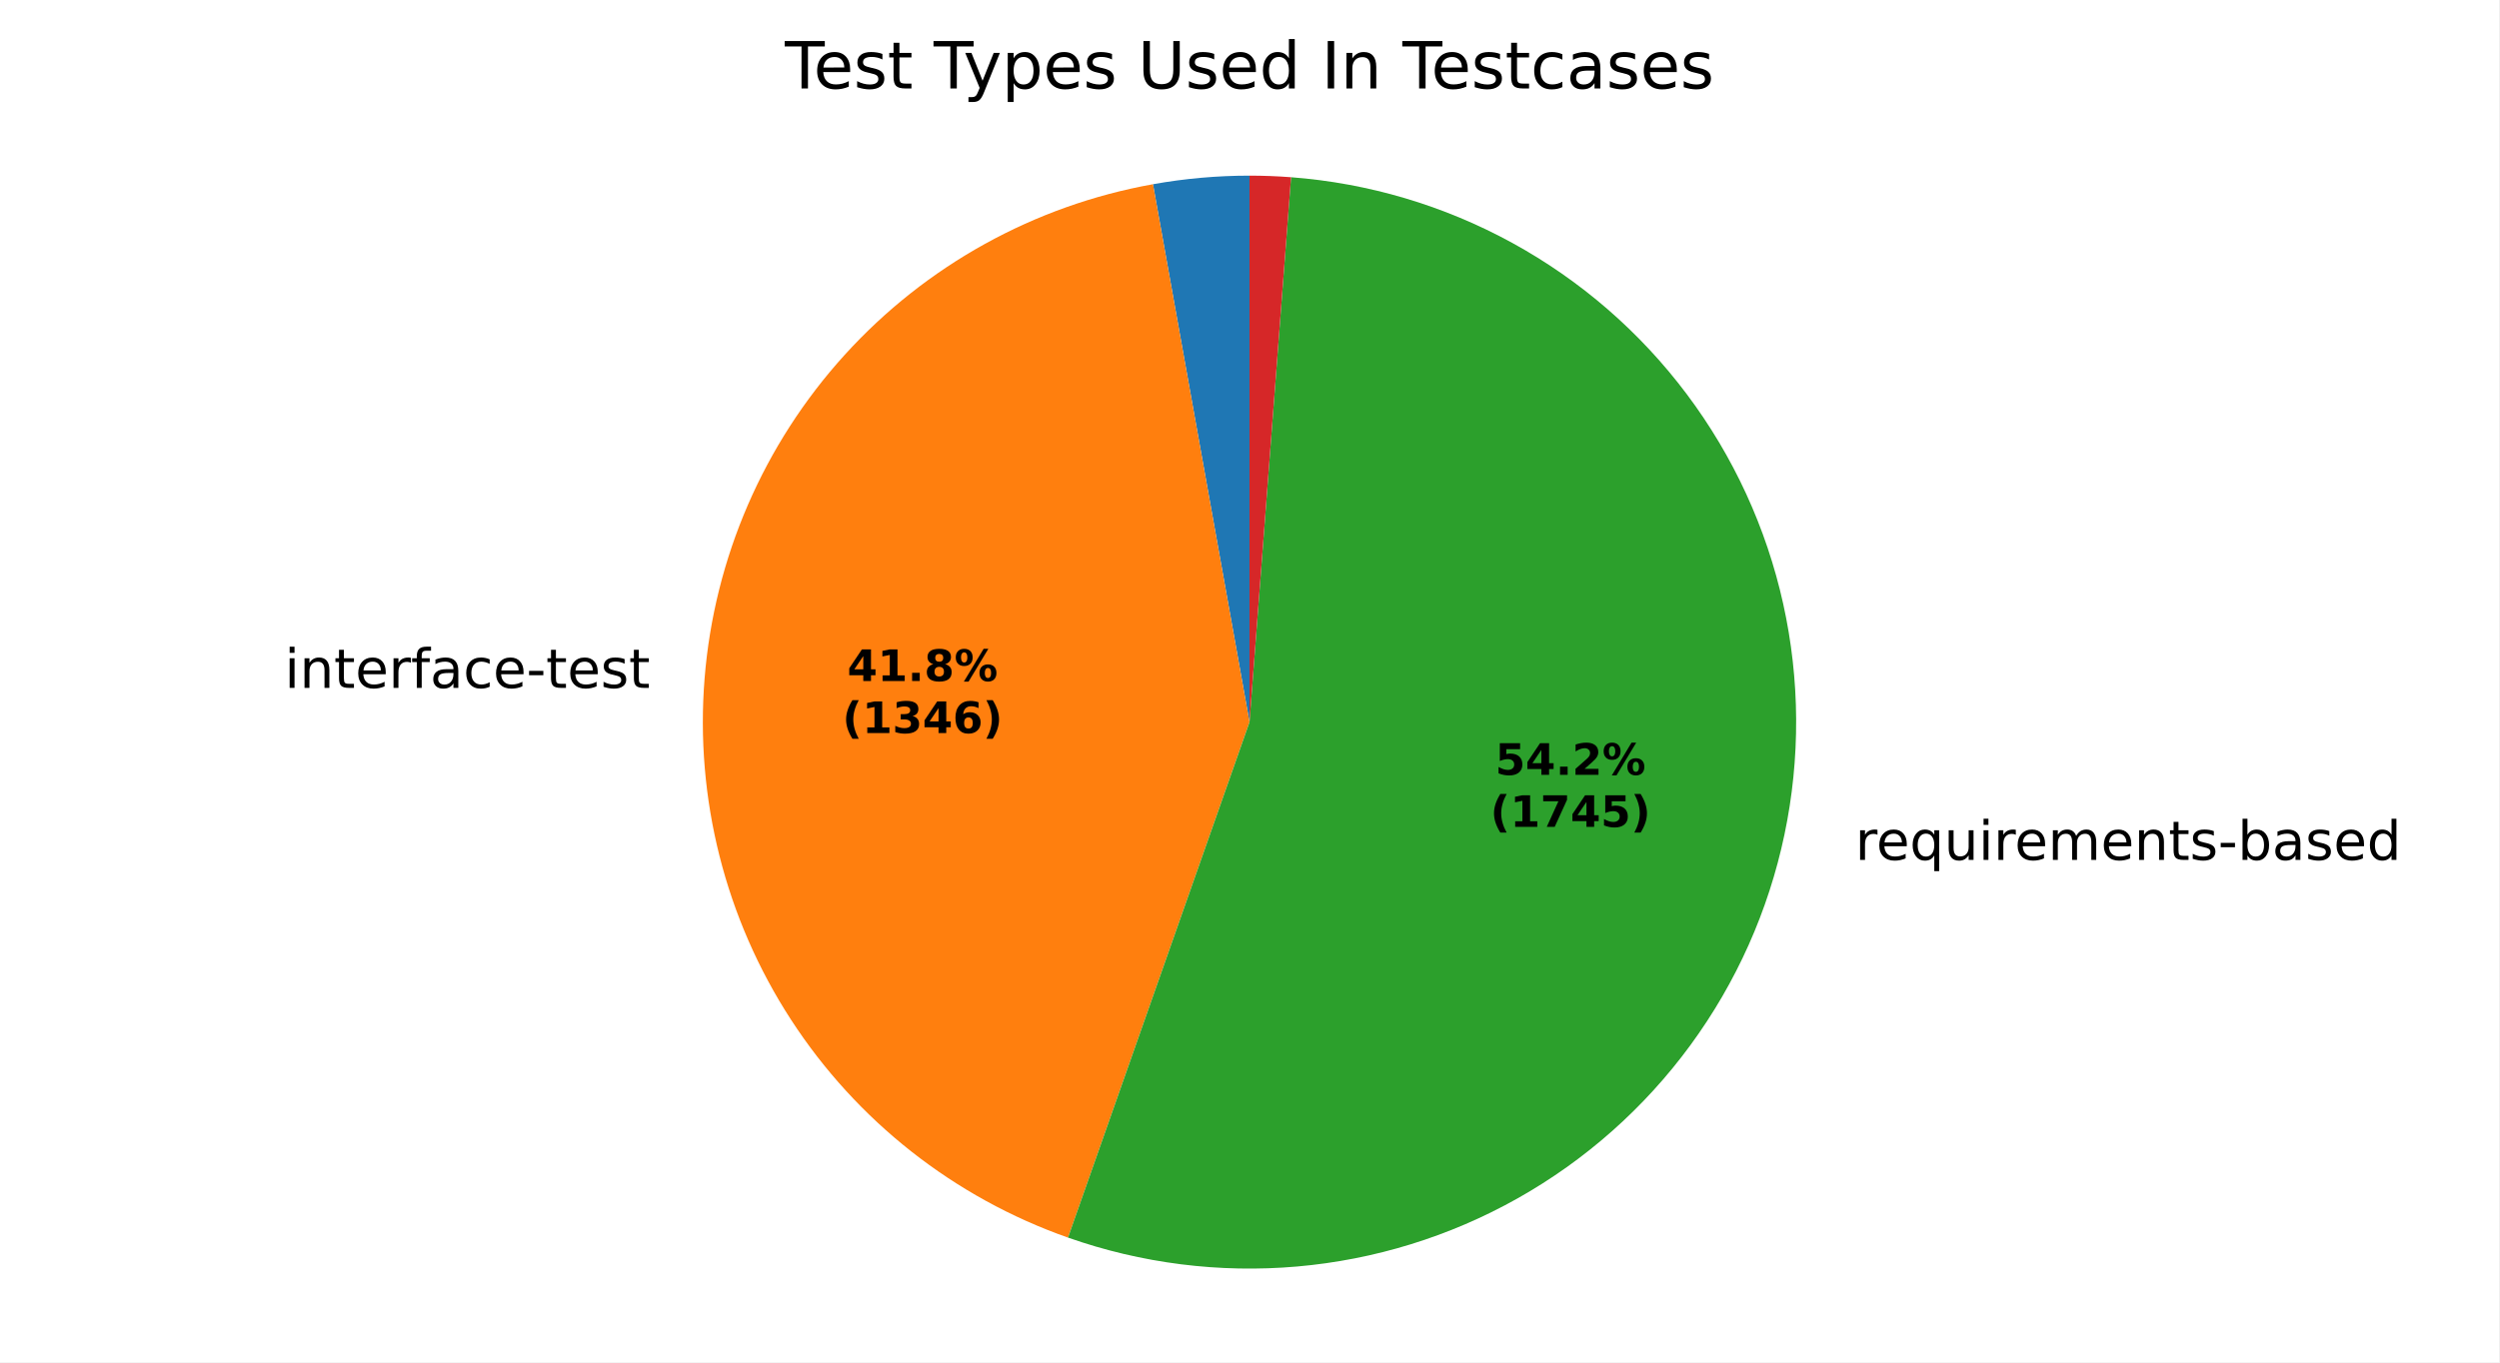
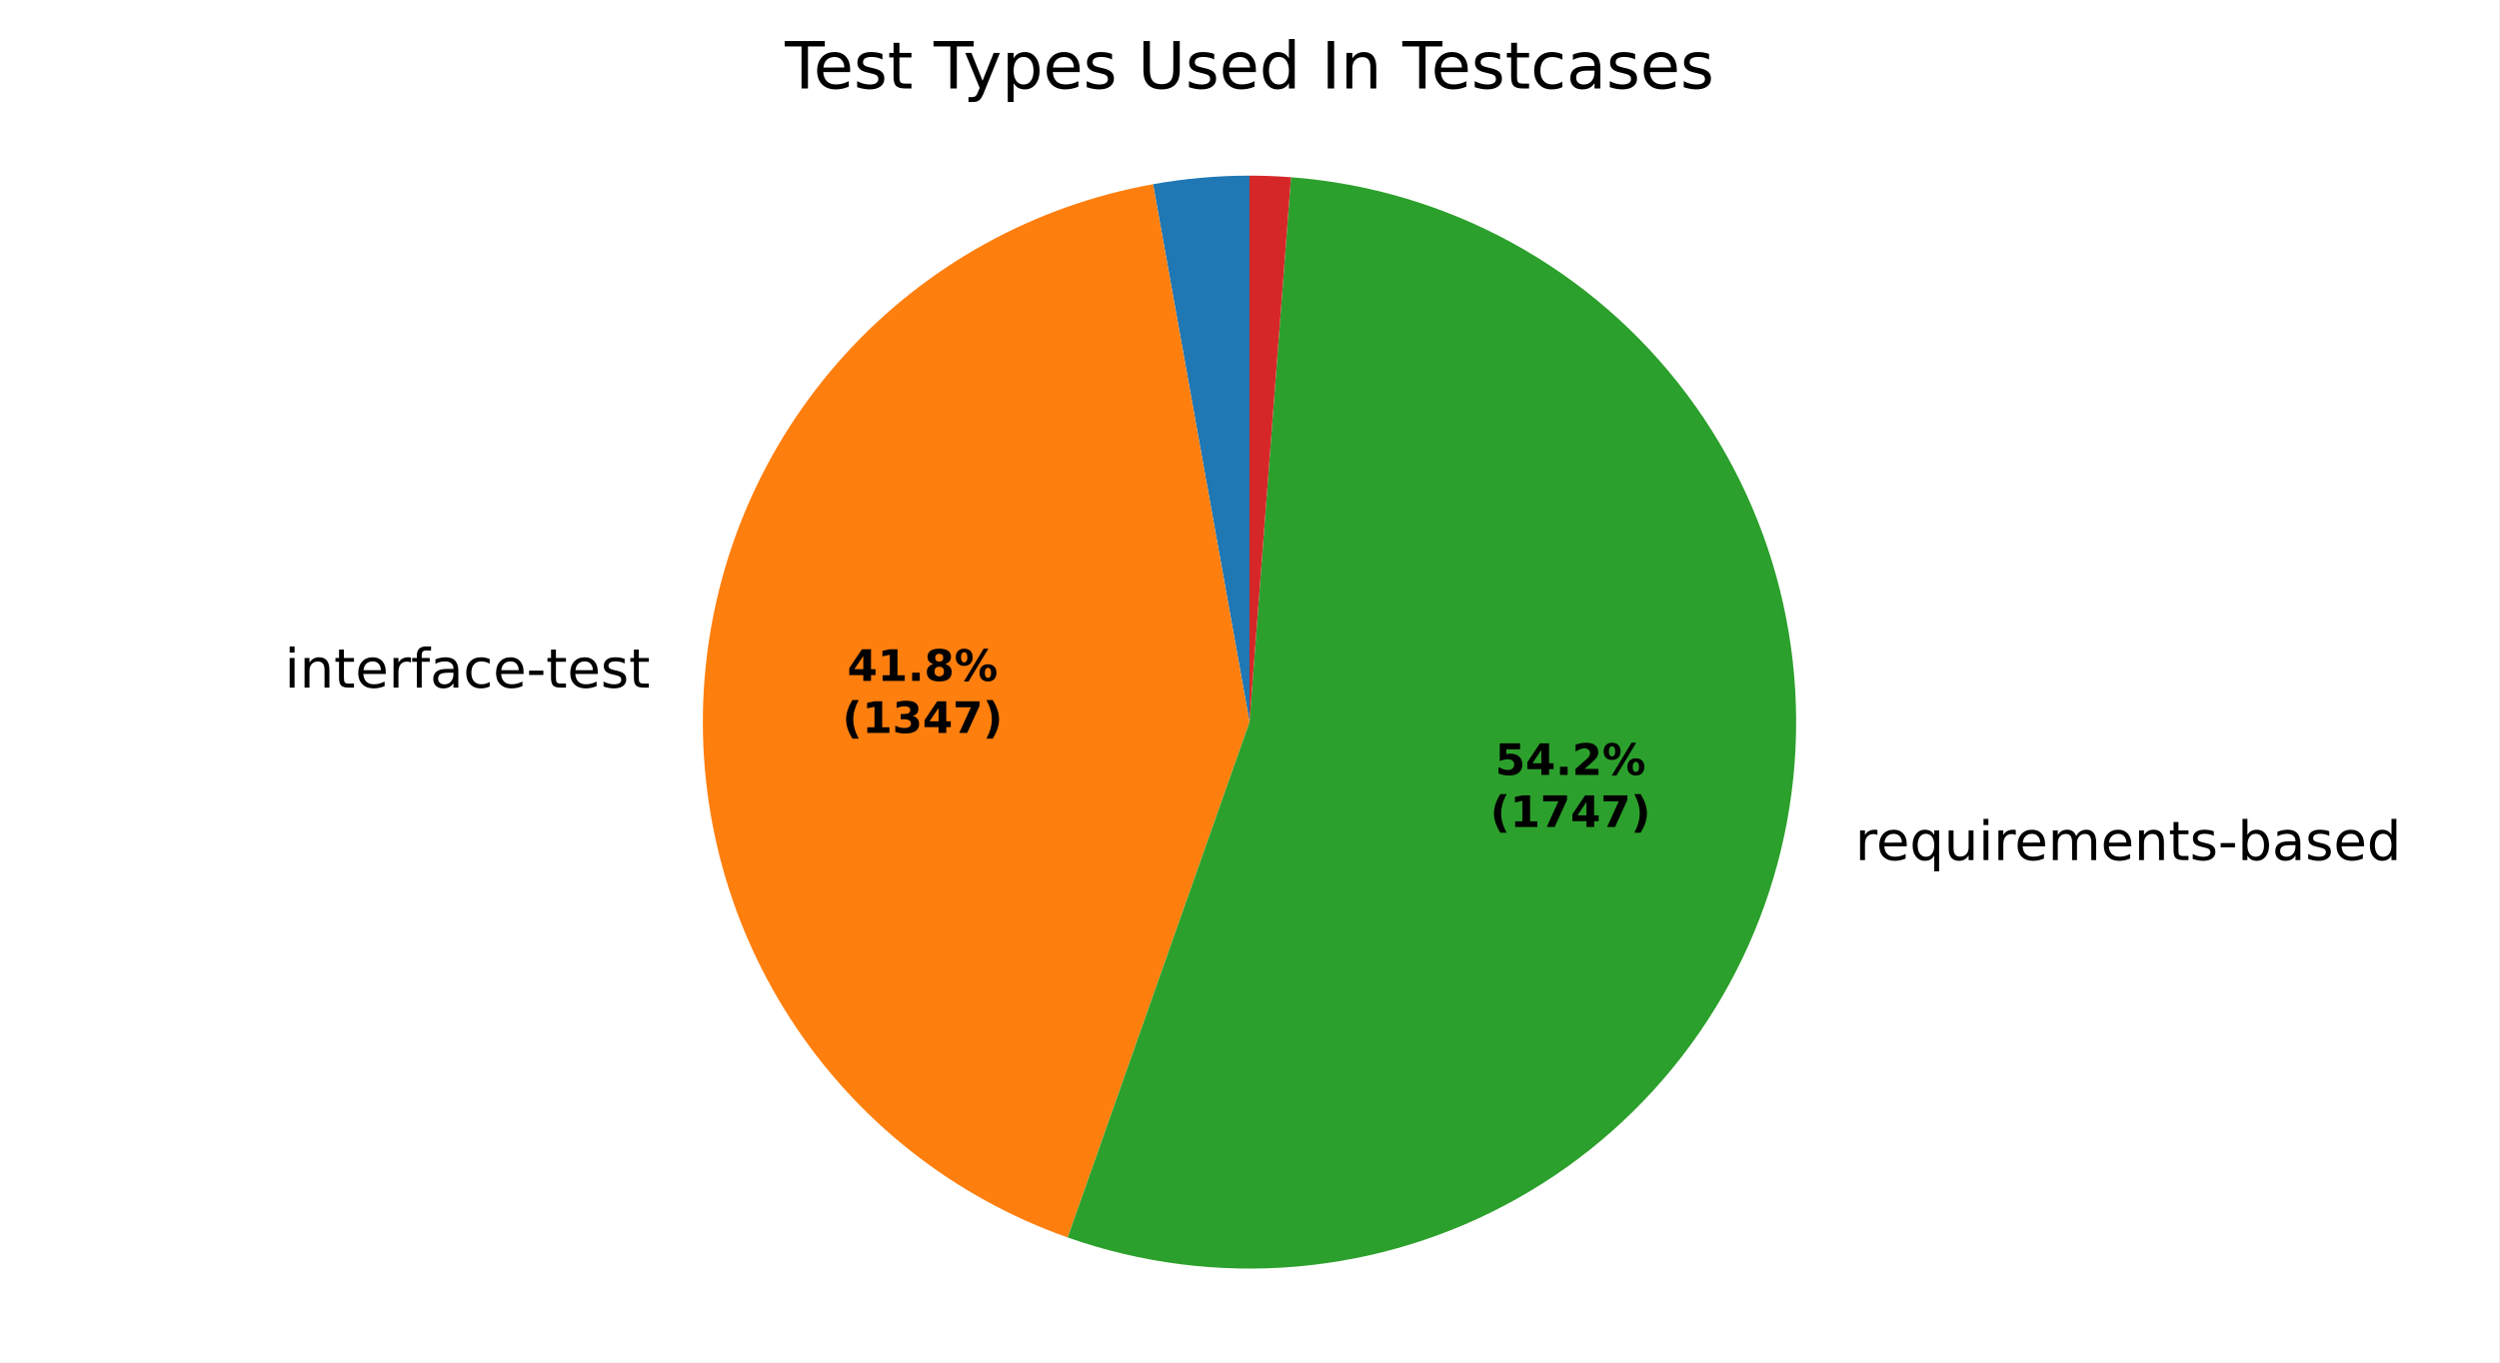
<svg xmlns="http://www.w3.org/2000/svg" xmlns:xlink="http://www.w3.org/1999/xlink" width="460.8pt" height="251.278pt" viewBox="0 0 460.8 251.278" version="1.1">
  <defs>
    <style type="text/css">*{stroke-linejoin: round; stroke-linecap: butt}</style>
  </defs>
  <g id="figure_1">
    <g id="patch_1">
      <path d="M 0 251.278  L 460.8 251.278  L 460.8 0  L 0 0  z " style="fill: #ffffff" />
    </g>
    <g id="axes_1">
      <g id="patch_2">
-         <path d="M 230.4 32.398  C 227.417 32.398 224.436 32.531 221.465 32.795  C 218.494 33.059 215.536 33.455 212.6 33.982  L 230.4 133.198  z " style="fill: #1f77b4" />
+         <path d="M 230.4 32.398  C 227.42 32.398 224.442 32.53 221.473 32.794  C 218.505 33.058 215.55 33.453 212.617 33.979  L 230.4 133.198  z " style="fill: #1f77b4" />
      </g>
      <g id="patch_3">
-         <path d="M 212.6 33.982  C 190.699 37.911 170.703 48.984 155.75 65.463  C 140.798 81.942 131.715 102.917 129.926 125.096  C 128.138 147.275 133.742 169.435 145.861 188.096  C 157.98 206.758 175.943 220.892 196.932 228.28  L 230.4 133.198  z " style="fill: #ff7f0e" />
+         <path d="M 212.617 33.979  C 190.719 37.904 170.724 48.97 155.77 65.441  C 140.816 81.913 131.727 102.88 129.929 125.054  C 128.132 147.229 133.725 169.386 145.832 188.051  C 157.938 206.716 175.889 220.858 196.87 228.258  L 230.4 133.198  z " style="fill: #ff7f0e" />
      </g>
      <g id="patch_4">
-         <path d="M 196.932 228.28  C 210.469 233.045 224.868 234.864 239.164 233.616  C 253.46 232.369 267.326 228.083 279.832 221.045  C 292.338 214.008 303.199 204.38 311.685 192.808  C 320.172 181.236 326.09 167.984 329.043 153.941  C 331.996 139.898 331.916 125.384 328.809 111.374  C 325.702 97.364 319.639 84.178 311.026 72.7  C 302.413 61.221 291.448 51.714 278.865 44.814  C 266.282 37.914 252.37 33.78 238.061 32.69  L 230.4 133.198  z " style="fill: #2ca02c" />
+         <path d="M 196.87 228.258  C 210.406 233.032 224.807 234.861 239.106 233.621  C 253.406 232.382 267.278 228.102 279.79 221.069  C 292.302 214.036 303.17 204.411 311.662 192.84  C 320.155 181.268 326.079 168.015 329.037 153.97  C 331.994 139.924 331.918 125.408 328.814 111.394  C 325.709 97.381 319.646 84.191 311.033 72.709  C 302.42 61.227 291.452 51.716 278.867 44.815  C 266.282 37.913 252.366 33.779 238.054 32.689  L 230.4 133.198  z " style="fill: #2ca02c" />
      </g>
      <g id="patch_5">
-         <path d="M 238.061 32.69  C 236.787 32.593 235.511 32.52 234.233 32.471  C 232.956 32.422 231.678 32.398 230.4 32.398  L 230.4 133.198  z " style="fill: #d62728" />
+         <path d="M 238.054 32.689  C 236.781 32.592 235.506 32.519 234.23 32.471  C 232.954 32.422 231.677 32.398 230.4 32.398  L 230.4 133.198  z " style="fill: #d62728" />
      </g>
      <g id="matplotlib.axis_1" />
      <g id="matplotlib.axis_2" />
      <g id="text_1">
-         <g transform="translate(49.28969 126.8837) scale(0.1 -0.1)">
+         <g transform="translate(49.29338 126.8381) scale(0.1 -0.1)">
          <defs>
            <path id="DejaVuSans-3" transform="scale(0.015625)" />
            <path id="DejaVuSans-4c" d="M 603 3500  L 1178 3500  L 1178 0  L 603 0  L 603 3500  z M 603 4863  L 1178 4863  L 1178 4134  L 603 4134  L 603 4863  z " transform="scale(0.015625)" />
            <path id="DejaVuSans-51" d="M 3513 2113  L 3513 0  L 2938 0  L 2938 2094  Q 2938 2591 2744 2837  Q 2550 3084 2163 3084  Q 1697 3084 1428 2787  Q 1159 2491 1159 1978  L 1159 0  L 581 0  L 581 3500  L 1159 3500  L 1159 2956  Q 1366 3272 1645 3428  Q 1925 3584 2291 3584  Q 2894 3584 3203 3211  Q 3513 2838 3513 2113  z " transform="scale(0.015625)" />
            <path id="DejaVuSans-57" d="M 1172 4494  L 1172 3500  L 2356 3500  L 2356 3053  L 1172 3053  L 1172 1153  Q 1172 725 1289 603  Q 1406 481 1766 481  L 2356 481  L 2356 0  L 1766 0  Q 1100 0 847 248  Q 594 497 594 1153  L 594 3053  L 172 3053  L 172 3500  L 594 3500  L 594 4494  L 1172 4494  z " transform="scale(0.015625)" />
            <path id="DejaVuSans-48" d="M 3597 1894  L 3597 1613  L 953 1613  Q 991 1019 1311 708  Q 1631 397 2203 397  Q 2534 397 2845 478  Q 3156 559 3463 722  L 3463 178  Q 3153 47 2828 -22  Q 2503 -91 2169 -91  Q 1331 -91 842 396  Q 353 884 353 1716  Q 353 2575 817 3079  Q 1281 3584 2069 3584  Q 2775 3584 3186 3129  Q 3597 2675 3597 1894  z M 3022 2063  Q 3016 2534 2758 2815  Q 2500 3097 2075 3097  Q 1594 3097 1305 2825  Q 1016 2553 972 2059  L 3022 2063  z " transform="scale(0.015625)" />
            <path id="DejaVuSans-55" d="M 2631 2963  Q 2534 3019 2420 3045  Q 2306 3072 2169 3072  Q 1681 3072 1420 2755  Q 1159 2438 1159 1844  L 1159 0  L 581 0  L 581 3500  L 1159 3500  L 1159 2956  Q 1341 3275 1631 3429  Q 1922 3584 2338 3584  Q 2397 3584 2469 3576  Q 2541 3569 2628 3553  L 2631 2963  z " transform="scale(0.015625)" />
            <path id="DejaVuSans-49" d="M 2375 4863  L 2375 4384  L 1825 4384  Q 1516 4384 1395 4259  Q 1275 4134 1275 3809  L 1275 3500  L 2222 3500  L 2222 3053  L 1275 3053  L 1275 0  L 697 0  L 697 3053  L 147 3053  L 147 3500  L 697 3500  L 697 3744  Q 697 4328 969 4595  Q 1241 4863 1831 4863  L 2375 4863  z " transform="scale(0.015625)" />
            <path id="DejaVuSans-44" d="M 2194 1759  Q 1497 1759 1228 1600  Q 959 1441 959 1056  Q 959 750 1161 570  Q 1363 391 1709 391  Q 2188 391 2477 730  Q 2766 1069 2766 1631  L 2766 1759  L 2194 1759  z M 3341 1997  L 3341 0  L 2766 0  L 2766 531  Q 2569 213 2275 61  Q 1981 -91 1556 -91  Q 1019 -91 701 211  Q 384 513 384 1019  Q 384 1609 779 1909  Q 1175 2209 1959 2209  L 2766 2209  L 2766 2266  Q 2766 2663 2505 2880  Q 2244 3097 1772 3097  Q 1472 3097 1187 3025  Q 903 2953 641 2809  L 641 3341  Q 956 3463 1253 3523  Q 1550 3584 1831 3584  Q 2591 3584 2966 3190  Q 3341 2797 3341 1997  z " transform="scale(0.015625)" />
            <path id="DejaVuSans-46" d="M 3122 3366  L 3122 2828  Q 2878 2963 2633 3030  Q 2388 3097 2138 3097  Q 1578 3097 1268 2742  Q 959 2388 959 1747  Q 959 1106 1268 751  Q 1578 397 2138 397  Q 2388 397 2633 464  Q 2878 531 3122 666  L 3122 134  Q 2881 22 2623 -34  Q 2366 -91 2075 -91  Q 1284 -91 818 406  Q 353 903 353 1747  Q 353 2603 823 3093  Q 1294 3584 2113 3584  Q 2378 3584 2631 3529  Q 2884 3475 3122 3366  z " transform="scale(0.015625)" />
            <path id="DejaVuSans-10" d="M 313 2009  L 1997 2009  L 1997 1497  L 313 1497  L 313 2009  z " transform="scale(0.015625)" />
            <path id="DejaVuSans-56" d="M 2834 3397  L 2834 2853  Q 2591 2978 2328 3040  Q 2066 3103 1784 3103  Q 1356 3103 1142 2972  Q 928 2841 928 2578  Q 928 2378 1081 2264  Q 1234 2150 1697 2047  L 1894 2003  Q 2506 1872 2764 1633  Q 3022 1394 3022 966  Q 3022 478 2636 193  Q 2250 -91 1575 -91  Q 1294 -91 989 -36  Q 684 19 347 128  L 347 722  Q 666 556 975 473  Q 1284 391 1588 391  Q 1994 391 2212 530  Q 2431 669 2431 922  Q 2431 1156 2273 1281  Q 2116 1406 1581 1522  L 1381 1569  Q 847 1681 609 1914  Q 372 2147 372 2553  Q 372 3047 722 3315  Q 1072 3584 1716 3584  Q 2034 3584 2315 3537  Q 2597 3491 2834 3397  z " transform="scale(0.015625)" />
          </defs>
          <use xlink:href="#DejaVuSans-3" />
          <use xlink:href="#DejaVuSans-4c" transform="translate(31.78125 0)" />
          <use xlink:href="#DejaVuSans-51" transform="translate(59.5625 0)" />
          <use xlink:href="#DejaVuSans-57" transform="translate(122.9375 0)" />
          <use xlink:href="#DejaVuSans-48" transform="translate(162.1406 0)" />
          <use xlink:href="#DejaVuSans-55" transform="translate(223.6719 0)" />
          <use xlink:href="#DejaVuSans-49" transform="translate(264.7812 0)" />
          <use xlink:href="#DejaVuSans-44" transform="translate(299.9844 0)" />
          <use xlink:href="#DejaVuSans-46" transform="translate(361.2656 0)" />
          <use xlink:href="#DejaVuSans-48" transform="translate(416.25 0)" />
          <use xlink:href="#DejaVuSans-10" transform="translate(477.7812 0)" />
          <use xlink:href="#DejaVuSans-57" transform="translate(513.8594 0)" />
          <use xlink:href="#DejaVuSans-48" transform="translate(553.0625 0)" />
          <use xlink:href="#DejaVuSans-56" transform="translate(614.5938 0)" />
          <use xlink:href="#DejaVuSans-57" transform="translate(666.6875 0)" />
        </g>
      </g>
      <g id="text_2">
-         <g transform="translate(338.907 158.6131) scale(0.1 -0.1)">
+         <g transform="translate(338.9003 158.6451) scale(0.1 -0.1)">
          <defs>
            <path id="DejaVuSans-54" d="M 947 1747  Q 947 1113 1208 752  Q 1469 391 1925 391  Q 2381 391 2643 752  Q 2906 1113 2906 1747  Q 2906 2381 2643 2742  Q 2381 3103 1925 3103  Q 1469 3103 1208 2742  Q 947 2381 947 1747  z M 2906 525  Q 2725 213 2448 61  Q 2172 -91 1784 -91  Q 1150 -91 751 415  Q 353 922 353 1747  Q 353 2572 751 3078  Q 1150 3584 1784 3584  Q 2172 3584 2448 3432  Q 2725 3281 2906 2969  L 2906 3500  L 3481 3500  L 3481 -1331  L 2906 -1331  L 2906 525  z " transform="scale(0.015625)" />
            <path id="DejaVuSans-58" d="M 544 1381  L 544 3500  L 1119 3500  L 1119 1403  Q 1119 906 1312 657  Q 1506 409 1894 409  Q 2359 409 2629 706  Q 2900 1003 2900 1516  L 2900 3500  L 3475 3500  L 3475 0  L 2900 0  L 2900 538  Q 2691 219 2414 64  Q 2138 -91 1772 -91  Q 1169 -91 856 284  Q 544 659 544 1381  z M 1991 3584  L 1991 3584  z " transform="scale(0.015625)" />
            <path id="DejaVuSans-50" d="M 3328 2828  Q 3544 3216 3844 3400  Q 4144 3584 4550 3584  Q 5097 3584 5394 3201  Q 5691 2819 5691 2113  L 5691 0  L 5113 0  L 5113 2094  Q 5113 2597 4934 2840  Q 4756 3084 4391 3084  Q 3944 3084 3684 2787  Q 3425 2491 3425 1978  L 3425 0  L 2847 0  L 2847 2094  Q 2847 2600 2669 2842  Q 2491 3084 2119 3084  Q 1678 3084 1418 2786  Q 1159 2488 1159 1978  L 1159 0  L 581 0  L 581 3500  L 1159 3500  L 1159 2956  Q 1356 3278 1631 3431  Q 1906 3584 2284 3584  Q 2666 3584 2933 3390  Q 3200 3197 3328 2828  z " transform="scale(0.015625)" />
            <path id="DejaVuSans-45" d="M 3116 1747  Q 3116 2381 2855 2742  Q 2594 3103 2138 3103  Q 1681 3103 1420 2742  Q 1159 2381 1159 1747  Q 1159 1113 1420 752  Q 1681 391 2138 391  Q 2594 391 2855 752  Q 3116 1113 3116 1747  z M 1159 2969  Q 1341 3281 1617 3432  Q 1894 3584 2278 3584  Q 2916 3584 3314 3078  Q 3713 2572 3713 1747  Q 3713 922 3314 415  Q 2916 -91 2278 -91  Q 1894 -91 1617 61  Q 1341 213 1159 525  L 1159 0  L 581 0  L 581 4863  L 1159 4863  L 1159 2969  z " transform="scale(0.015625)" />
            <path id="DejaVuSans-47" d="M 2906 2969  L 2906 4863  L 3481 4863  L 3481 0  L 2906 0  L 2906 525  Q 2725 213 2448 61  Q 2172 -91 1784 -91  Q 1150 -91 751 415  Q 353 922 353 1747  Q 353 2572 751 3078  Q 1150 3584 1784 3584  Q 2172 3584 2448 3432  Q 2725 3281 2906 2969  z M 947 1747  Q 947 1113 1208 752  Q 1469 391 1925 391  Q 2381 391 2643 752  Q 2906 1113 2906 1747  Q 2906 2381 2643 2742  Q 2381 3103 1925 3103  Q 1469 3103 1208 2742  Q 947 2381 947 1747  z " transform="scale(0.015625)" />
          </defs>
          <use xlink:href="#DejaVuSans-3" />
          <use xlink:href="#DejaVuSans-55" transform="translate(31.78125 0)" />
          <use xlink:href="#DejaVuSans-48" transform="translate(70.6875 0)" />
          <use xlink:href="#DejaVuSans-54" transform="translate(132.2188 0)" />
          <use xlink:href="#DejaVuSans-58" transform="translate(195.7031 0)" />
          <use xlink:href="#DejaVuSans-4c" transform="translate(259.0781 0)" />
          <use xlink:href="#DejaVuSans-55" transform="translate(286.8594 0)" />
          <use xlink:href="#DejaVuSans-48" transform="translate(325.7656 0)" />
          <use xlink:href="#DejaVuSans-50" transform="translate(387.2969 0)" />
          <use xlink:href="#DejaVuSans-48" transform="translate(484.7031 0)" />
          <use xlink:href="#DejaVuSans-51" transform="translate(546.2344 0)" />
          <use xlink:href="#DejaVuSans-57" transform="translate(609.6094 0)" />
          <use xlink:href="#DejaVuSans-56" transform="translate(648.8125 0)" />
          <use xlink:href="#DejaVuSans-10" transform="translate(700.9062 0)" />
          <use xlink:href="#DejaVuSans-45" transform="translate(736.9844 0)" />
          <use xlink:href="#DejaVuSans-44" transform="translate(800.4688 0)" />
          <use xlink:href="#DejaVuSans-56" transform="translate(861.75 0)" />
          <use xlink:href="#DejaVuSans-48" transform="translate(913.8438 0)" />
          <use xlink:href="#DejaVuSans-47" transform="translate(975.375 0)" />
        </g>
      </g>
      <g id="text_3">
-         <g transform="translate(156.2388 125.6141) scale(0.08 -0.08)">
+         <g transform="translate(156.2408 125.5893) scale(0.08 -0.08)">
          <defs>
            <path id="DejaVuSans-Bold-17" d="M 2356 3675  L 1038 1722  L 2356 1722  L 2356 3675  z M 2156 4666  L 3494 4666  L 3494 1722  L 4159 1722  L 4159 850  L 3494 850  L 3494 0  L 2356 0  L 2356 850  L 288 850  L 288 1881  L 2156 4666  z " transform="scale(0.015625)" />
            <path id="DejaVuSans-Bold-14" d="M 750 831  L 1813 831  L 1813 3847  L 722 3622  L 722 4441  L 1806 4666  L 2950 4666  L 2950 831  L 4013 831  L 4013 0  L 750 0  L 750 831  z " transform="scale(0.015625)" />
            <path id="DejaVuSans-Bold-11" d="M 653 1209  L 1778 1209  L 1778 0  L 653 0  L 653 1209  z " transform="scale(0.015625)" />
            <path id="DejaVuSans-Bold-1b" d="M 2228 2088  Q 1891 2088 1709 1903  Q 1528 1719 1528 1375  Q 1528 1031 1709 848  Q 1891 666 2228 666  Q 2563 666 2741 848  Q 2919 1031 2919 1375  Q 2919 1722 2741 1905  Q 2563 2088 2228 2088  z M 1350 2484  Q 925 2613 709 2878  Q 494 3144 494 3541  Q 494 4131 934 4440  Q 1375 4750 2228 4750  Q 3075 4750 3515 4442  Q 3956 4134 3956 3541  Q 3956 3144 3739 2878  Q 3522 2613 3097 2484  Q 3572 2353 3814 2058  Q 4056 1763 4056 1313  Q 4056 619 3595 264  Q 3134 -91 2228 -91  Q 1319 -91 855 264  Q 391 619 391 1313  Q 391 1763 633 2058  Q 875 2353 1350 2484  z M 1631 3419  Q 1631 3141 1786 2991  Q 1941 2841 2228 2841  Q 2509 2841 2662 2991  Q 2816 3141 2816 3419  Q 2816 3697 2662 3845  Q 2509 3994 2228 3994  Q 1941 3994 1786 3844  Q 1631 3694 1631 3419  z " transform="scale(0.015625)" />
            <path id="DejaVuSans-Bold-8" d="M 4959 1925  Q 4738 1925 4616 1733  Q 4494 1541 4494 1184  Q 4494 825 4614 633  Q 4734 441 4959 441  Q 5184 441 5303 633  Q 5422 825 5422 1184  Q 5422 1541 5301 1733  Q 5181 1925 4959 1925  z M 4959 2450  Q 5541 2450 5875 2112  Q 6209 1775 6209 1184  Q 6209 594 5875 251  Q 5541 -91 4959 -91  Q 4378 -91 4042 251  Q 3706 594 3706 1184  Q 3706 1772 4042 2111  Q 4378 2450 4959 2450  z M 2094 -91  L 1403 -91  L 4319 4750  L 5013 4750  L 2094 -91  z M 1453 4750  Q 2034 4750 2367 4411  Q 2700 4072 2700 3481  Q 2700 2891 2367 2550  Q 2034 2209 1453 2209  Q 872 2209 539 2550  Q 206 2891 206 3481  Q 206 4072 539 4411  Q 872 4750 1453 4750  z M 1453 4225  Q 1228 4225 1106 4031  Q 984 3838 984 3481  Q 984 3122 1106 2926  Q 1228 2731 1453 2731  Q 1678 2731 1798 2926  Q 1919 3122 1919 3481  Q 1919 3838 1797 4031  Q 1675 4225 1453 4225  z " transform="scale(0.015625)" />
          </defs>
          <use xlink:href="#DejaVuSans-Bold-17" />
          <use xlink:href="#DejaVuSans-Bold-14" transform="translate(69.57812 0)" />
          <use xlink:href="#DejaVuSans-Bold-11" transform="translate(139.1562 0)" />
          <use xlink:href="#DejaVuSans-Bold-1b" transform="translate(177.1406 0)" />
          <use xlink:href="#DejaVuSans-Bold-8" transform="translate(246.7188 0)" />
        </g>
-         <g transform="translate(155.3269 135.2157) scale(0.08 -0.08)">
+         <g transform="translate(155.3289 135.1908) scale(0.08 -0.08)">
          <defs>
            <path id="DejaVuSans-Bold-b" d="M 2413 -844  L 1484 -844  Q 1006 -72 778 623  Q 550 1319 550 2003  Q 550 2688 779 3389  Q 1009 4091 1484 4856  L 2413 4856  Q 2013 4116 1813 3408  Q 1613 2700 1613 2009  Q 1613 1319 1811 609  Q 2009 -100 2413 -844  z " transform="scale(0.015625)" />
            <path id="DejaVuSans-Bold-16" d="M 2981 2516  Q 3453 2394 3698 2092  Q 3944 1791 3944 1325  Q 3944 631 3412 270  Q 2881 -91 1863 -91  Q 1503 -91 1142 -33  Q 781 25 428 141  L 428 1069  Q 766 900 1098 814  Q 1431 728 1753 728  Q 2231 728 2486 893  Q 2741 1059 2741 1369  Q 2741 1688 2480 1852  Q 2219 2016 1709 2016  L 1228 2016  L 1228 2791  L 1734 2791  Q 2188 2791 2409 2933  Q 2631 3075 2631 3366  Q 2631 3634 2415 3781  Q 2200 3928 1806 3928  Q 1516 3928 1219 3862  Q 922 3797 628 3669  L 628 4550  Q 984 4650 1334 4700  Q 1684 4750 2022 4750  Q 2931 4750 3382 4451  Q 3834 4153 3834 3553  Q 3834 3144 3618 2883  Q 3403 2622 2981 2516  z " transform="scale(0.015625)" />
-             <path id="DejaVuSans-Bold-19" d="M 2316 2303  Q 2000 2303 1842 2098  Q 1684 1894 1684 1484  Q 1684 1075 1842 870  Q 2000 666 2316 666  Q 2634 666 2792 870  Q 2950 1075 2950 1484  Q 2950 1894 2792 2098  Q 2634 2303 2316 2303  z M 3803 4544  L 3803 3681  Q 3506 3822 3243 3889  Q 2981 3956 2731 3956  Q 2194 3956 1894 3657  Q 1594 3359 1544 2772  Q 1750 2925 1990 3001  Q 2231 3078 2516 3078  Q 3231 3078 3670 2659  Q 4109 2241 4109 1563  Q 4109 813 3618 361  Q 3128 -91 2303 -91  Q 1394 -91 895 523  Q 397 1138 397 2266  Q 397 3422 980 4083  Q 1563 4744 2578 4744  Q 2900 4744 3203 4694  Q 3506 4644 3803 4544  z " transform="scale(0.015625)" />
+             <path id="DejaVuSans-Bold-1a" d="M 428 4666  L 3944 4666  L 3944 3988  L 2125 0  L 953 0  L 2675 3781  L 428 3781  L 428 4666  z " transform="scale(0.015625)" />
            <path id="DejaVuSans-Bold-c" d="M 513 -844  Q 913 -100 1113 609  Q 1313 1319 1313 2009  Q 1313 2700 1113 3408  Q 913 4116 513 4856  L 1441 4856  Q 1916 4091 2145 3389  Q 2375 2688 2375 2003  Q 2375 1319 2147 623  Q 1919 -72 1441 -844  L 513 -844  z " transform="scale(0.015625)" />
          </defs>
          <use xlink:href="#DejaVuSans-Bold-b" />
          <use xlink:href="#DejaVuSans-Bold-14" transform="translate(45.70312 0)" />
          <use xlink:href="#DejaVuSans-Bold-16" transform="translate(115.2812 0)" />
          <use xlink:href="#DejaVuSans-Bold-17" transform="translate(184.8594 0)" />
-           <use xlink:href="#DejaVuSans-Bold-19" transform="translate(254.4375 0)" />
+           <use xlink:href="#DejaVuSans-Bold-1a" transform="translate(254.4375 0)" />
          <use xlink:href="#DejaVuSans-Bold-c" transform="translate(324.0156 0)" />
        </g>
      </g>
      <g id="text_4">
-         <g transform="translate(275.7087 142.9211) scale(0.08 -0.08)">
+         <g transform="translate(275.7051 142.9385) scale(0.08 -0.08)">
          <defs>
            <path id="DejaVuSans-Bold-18" d="M 678 4666  L 3669 4666  L 3669 3781  L 1638 3781  L 1638 3059  Q 1775 3097 1914 3117  Q 2053 3138 2203 3138  Q 3056 3138 3531 2711  Q 4006 2284 4006 1522  Q 4006 766 3489 337  Q 2972 -91 2053 -91  Q 1656 -91 1267 -14  Q 878 63 494 219  L 494 1166  Q 875 947 1217 837  Q 1559 728 1863 728  Q 2300 728 2551 942  Q 2803 1156 2803 1522  Q 2803 1891 2551 2103  Q 2300 2316 1863 2316  Q 1603 2316 1309 2248  Q 1016 2181 678 2041  L 678 4666  z " transform="scale(0.015625)" />
            <path id="DejaVuSans-Bold-15" d="M 1844 884  L 3897 884  L 3897 0  L 506 0  L 506 884  L 2209 2388  Q 2438 2594 2547 2791  Q 2656 2988 2656 3200  Q 2656 3528 2436 3728  Q 2216 3928 1850 3928  Q 1569 3928 1234 3808  Q 900 3688 519 3450  L 519 4475  Q 925 4609 1322 4679  Q 1719 4750 2100 4750  Q 2938 4750 3402 4381  Q 3866 4013 3866 3353  Q 3866 2972 3669 2642  Q 3472 2313 2841 1759  L 1844 884  z " transform="scale(0.015625)" />
          </defs>
          <use xlink:href="#DejaVuSans-Bold-18" />
          <use xlink:href="#DejaVuSans-Bold-17" transform="translate(69.57812 0)" />
          <use xlink:href="#DejaVuSans-Bold-11" transform="translate(139.1562 0)" />
          <use xlink:href="#DejaVuSans-Bold-15" transform="translate(177.1406 0)" />
          <use xlink:href="#DejaVuSans-Bold-8" transform="translate(246.7188 0)" />
        </g>
-         <g transform="translate(274.7969 152.5226) scale(0.08 -0.08)">
-           <defs>
-             <path id="DejaVuSans-Bold-1a" d="M 428 4666  L 3944 4666  L 3944 3988  L 2125 0  L 953 0  L 2675 3781  L 428 3781  L 428 4666  z " transform="scale(0.015625)" />
-           </defs>
+         <g transform="translate(274.7932 152.5401) scale(0.08 -0.08)">
          <use xlink:href="#DejaVuSans-Bold-b" />
          <use xlink:href="#DejaVuSans-Bold-14" transform="translate(45.70312 0)" />
          <use xlink:href="#DejaVuSans-Bold-1a" transform="translate(115.2812 0)" />
          <use xlink:href="#DejaVuSans-Bold-17" transform="translate(184.8594 0)" />
-           <use xlink:href="#DejaVuSans-Bold-18" transform="translate(254.4375 0)" />
+           <use xlink:href="#DejaVuSans-Bold-1a" transform="translate(254.4375 0)" />
          <use xlink:href="#DejaVuSans-Bold-c" transform="translate(324.0156 0)" />
        </g>
      </g>
      <g id="text_5">
        <g transform="translate(144.7247 16.31812) scale(0.12 -0.12)">
          <defs>
            <path id="DejaVuSans-37" d="M -19 4666  L 3928 4666  L 3928 4134  L 2272 4134  L 2272 0  L 1638 0  L 1638 4134  L -19 4134  L -19 4666  z " transform="scale(0.015625)" />
            <path id="DejaVuSans-5c" d="M 2059 -325  Q 1816 -950 1584 -1140  Q 1353 -1331 966 -1331  L 506 -1331  L 506 -850  L 844 -850  Q 1081 -850 1212 -737  Q 1344 -625 1503 -206  L 1606 56  L 191 3500  L 800 3500  L 1894 763  L 2988 3500  L 3597 3500  L 2059 -325  z " transform="scale(0.015625)" />
            <path id="DejaVuSans-53" d="M 1159 525  L 1159 -1331  L 581 -1331  L 581 3500  L 1159 3500  L 1159 2969  Q 1341 3281 1617 3432  Q 1894 3584 2278 3584  Q 2916 3584 3314 3078  Q 3713 2572 3713 1747  Q 3713 922 3314 415  Q 2916 -91 2278 -91  Q 1894 -91 1617 61  Q 1341 213 1159 525  z M 3116 1747  Q 3116 2381 2855 2742  Q 2594 3103 2138 3103  Q 1681 3103 1420 2742  Q 1159 2381 1159 1747  Q 1159 1113 1420 752  Q 1681 391 2138 391  Q 2594 391 2855 752  Q 3116 1113 3116 1747  z " transform="scale(0.015625)" />
            <path id="DejaVuSans-38" d="M 556 4666  L 1191 4666  L 1191 1831  Q 1191 1081 1462 751  Q 1734 422 2344 422  Q 2950 422 3222 751  Q 3494 1081 3494 1831  L 3494 4666  L 4128 4666  L 4128 1753  Q 4128 841 3676 375  Q 3225 -91 2344 -91  Q 1459 -91 1007 375  Q 556 841 556 1753  L 556 4666  z " transform="scale(0.015625)" />
            <path id="DejaVuSans-2c" d="M 628 4666  L 1259 4666  L 1259 0  L 628 0  L 628 4666  z " transform="scale(0.015625)" />
          </defs>
          <use xlink:href="#DejaVuSans-37" />
          <use xlink:href="#DejaVuSans-48" transform="translate(44.09375 0)" />
          <use xlink:href="#DejaVuSans-56" transform="translate(105.625 0)" />
          <use xlink:href="#DejaVuSans-57" transform="translate(157.7188 0)" />
          <use xlink:href="#DejaVuSans-3" transform="translate(196.9219 0)" />
          <use xlink:href="#DejaVuSans-37" transform="translate(228.7031 0)" />
          <use xlink:href="#DejaVuSans-5c" transform="translate(274.2031 0)" />
          <use xlink:href="#DejaVuSans-53" transform="translate(333.3906 0)" />
          <use xlink:href="#DejaVuSans-48" transform="translate(396.875 0)" />
          <use xlink:href="#DejaVuSans-56" transform="translate(458.4062 0)" />
          <use xlink:href="#DejaVuSans-3" transform="translate(510.5 0)" />
          <use xlink:href="#DejaVuSans-38" transform="translate(542.2812 0)" />
          <use xlink:href="#DejaVuSans-56" transform="translate(615.4688 0)" />
          <use xlink:href="#DejaVuSans-48" transform="translate(667.5625 0)" />
          <use xlink:href="#DejaVuSans-47" transform="translate(729.0938 0)" />
          <use xlink:href="#DejaVuSans-3" transform="translate(792.5781 0)" />
          <use xlink:href="#DejaVuSans-2c" transform="translate(824.3594 0)" />
          <use xlink:href="#DejaVuSans-51" transform="translate(853.8594 0)" />
          <use xlink:href="#DejaVuSans-3" transform="translate(917.2344 0)" />
          <use xlink:href="#DejaVuSans-37" transform="translate(949.0156 0)" />
          <use xlink:href="#DejaVuSans-48" transform="translate(993.1094 0)" />
          <use xlink:href="#DejaVuSans-56" transform="translate(1054.641 0)" />
          <use xlink:href="#DejaVuSans-57" transform="translate(1106.734 0)" />
          <use xlink:href="#DejaVuSans-46" transform="translate(1145.938 0)" />
          <use xlink:href="#DejaVuSans-44" transform="translate(1200.922 0)" />
          <use xlink:href="#DejaVuSans-56" transform="translate(1262.203 0)" />
          <use xlink:href="#DejaVuSans-48" transform="translate(1314.297 0)" />
          <use xlink:href="#DejaVuSans-56" transform="translate(1375.828 0)" />
        </g>
      </g>
    </g>
  </g>
</svg>
